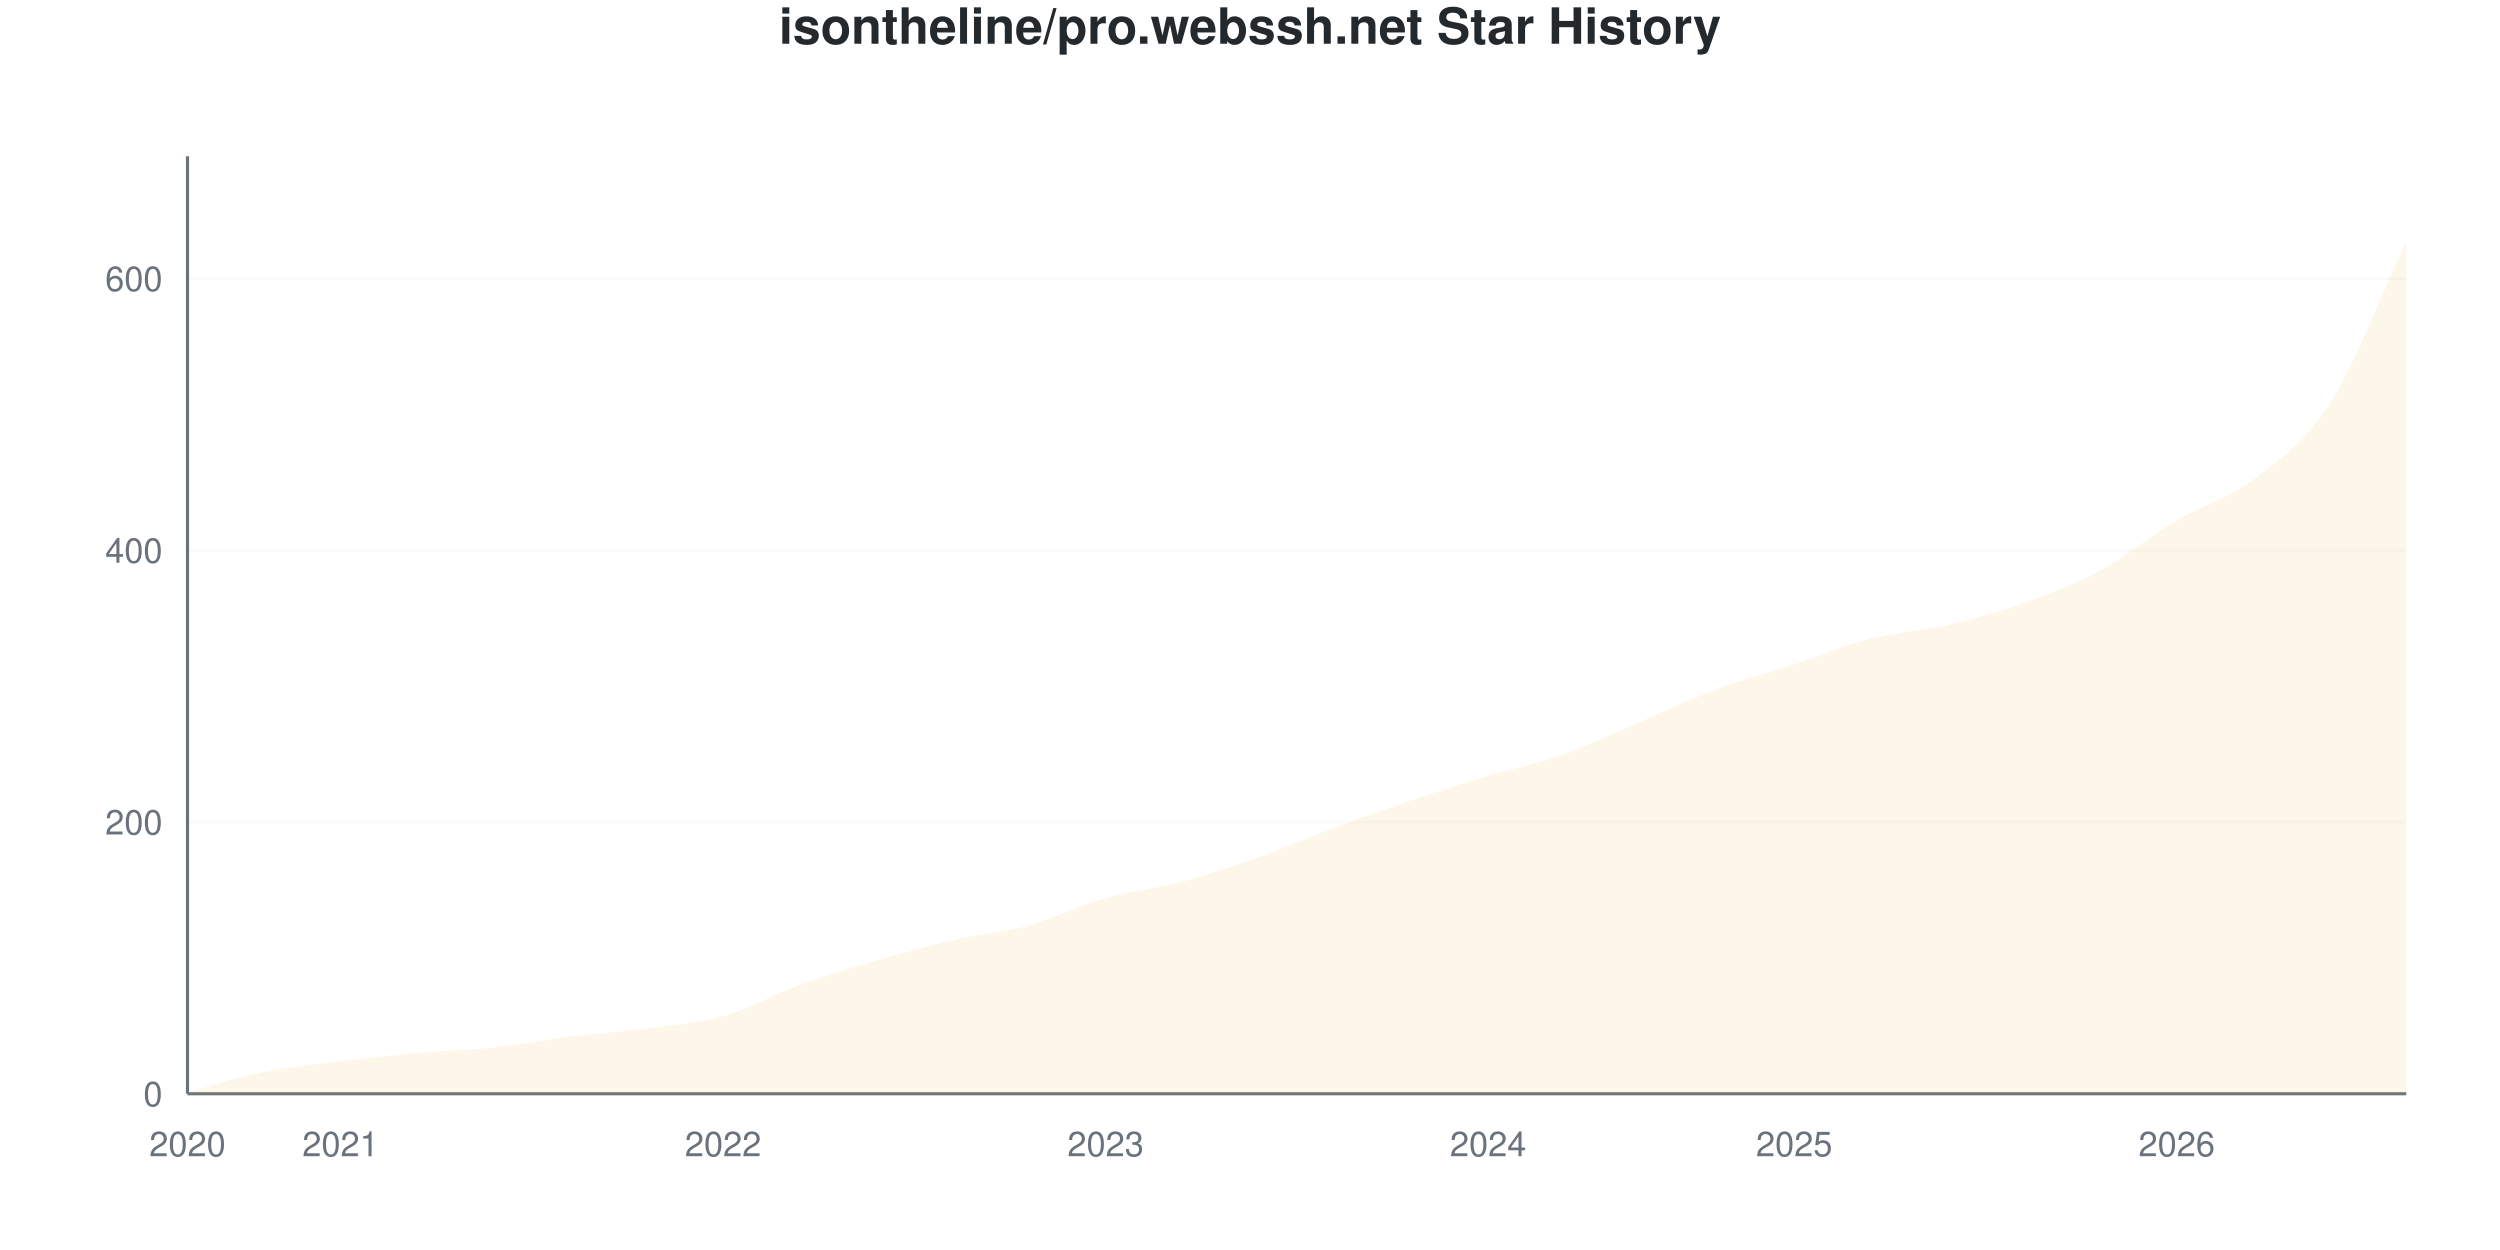
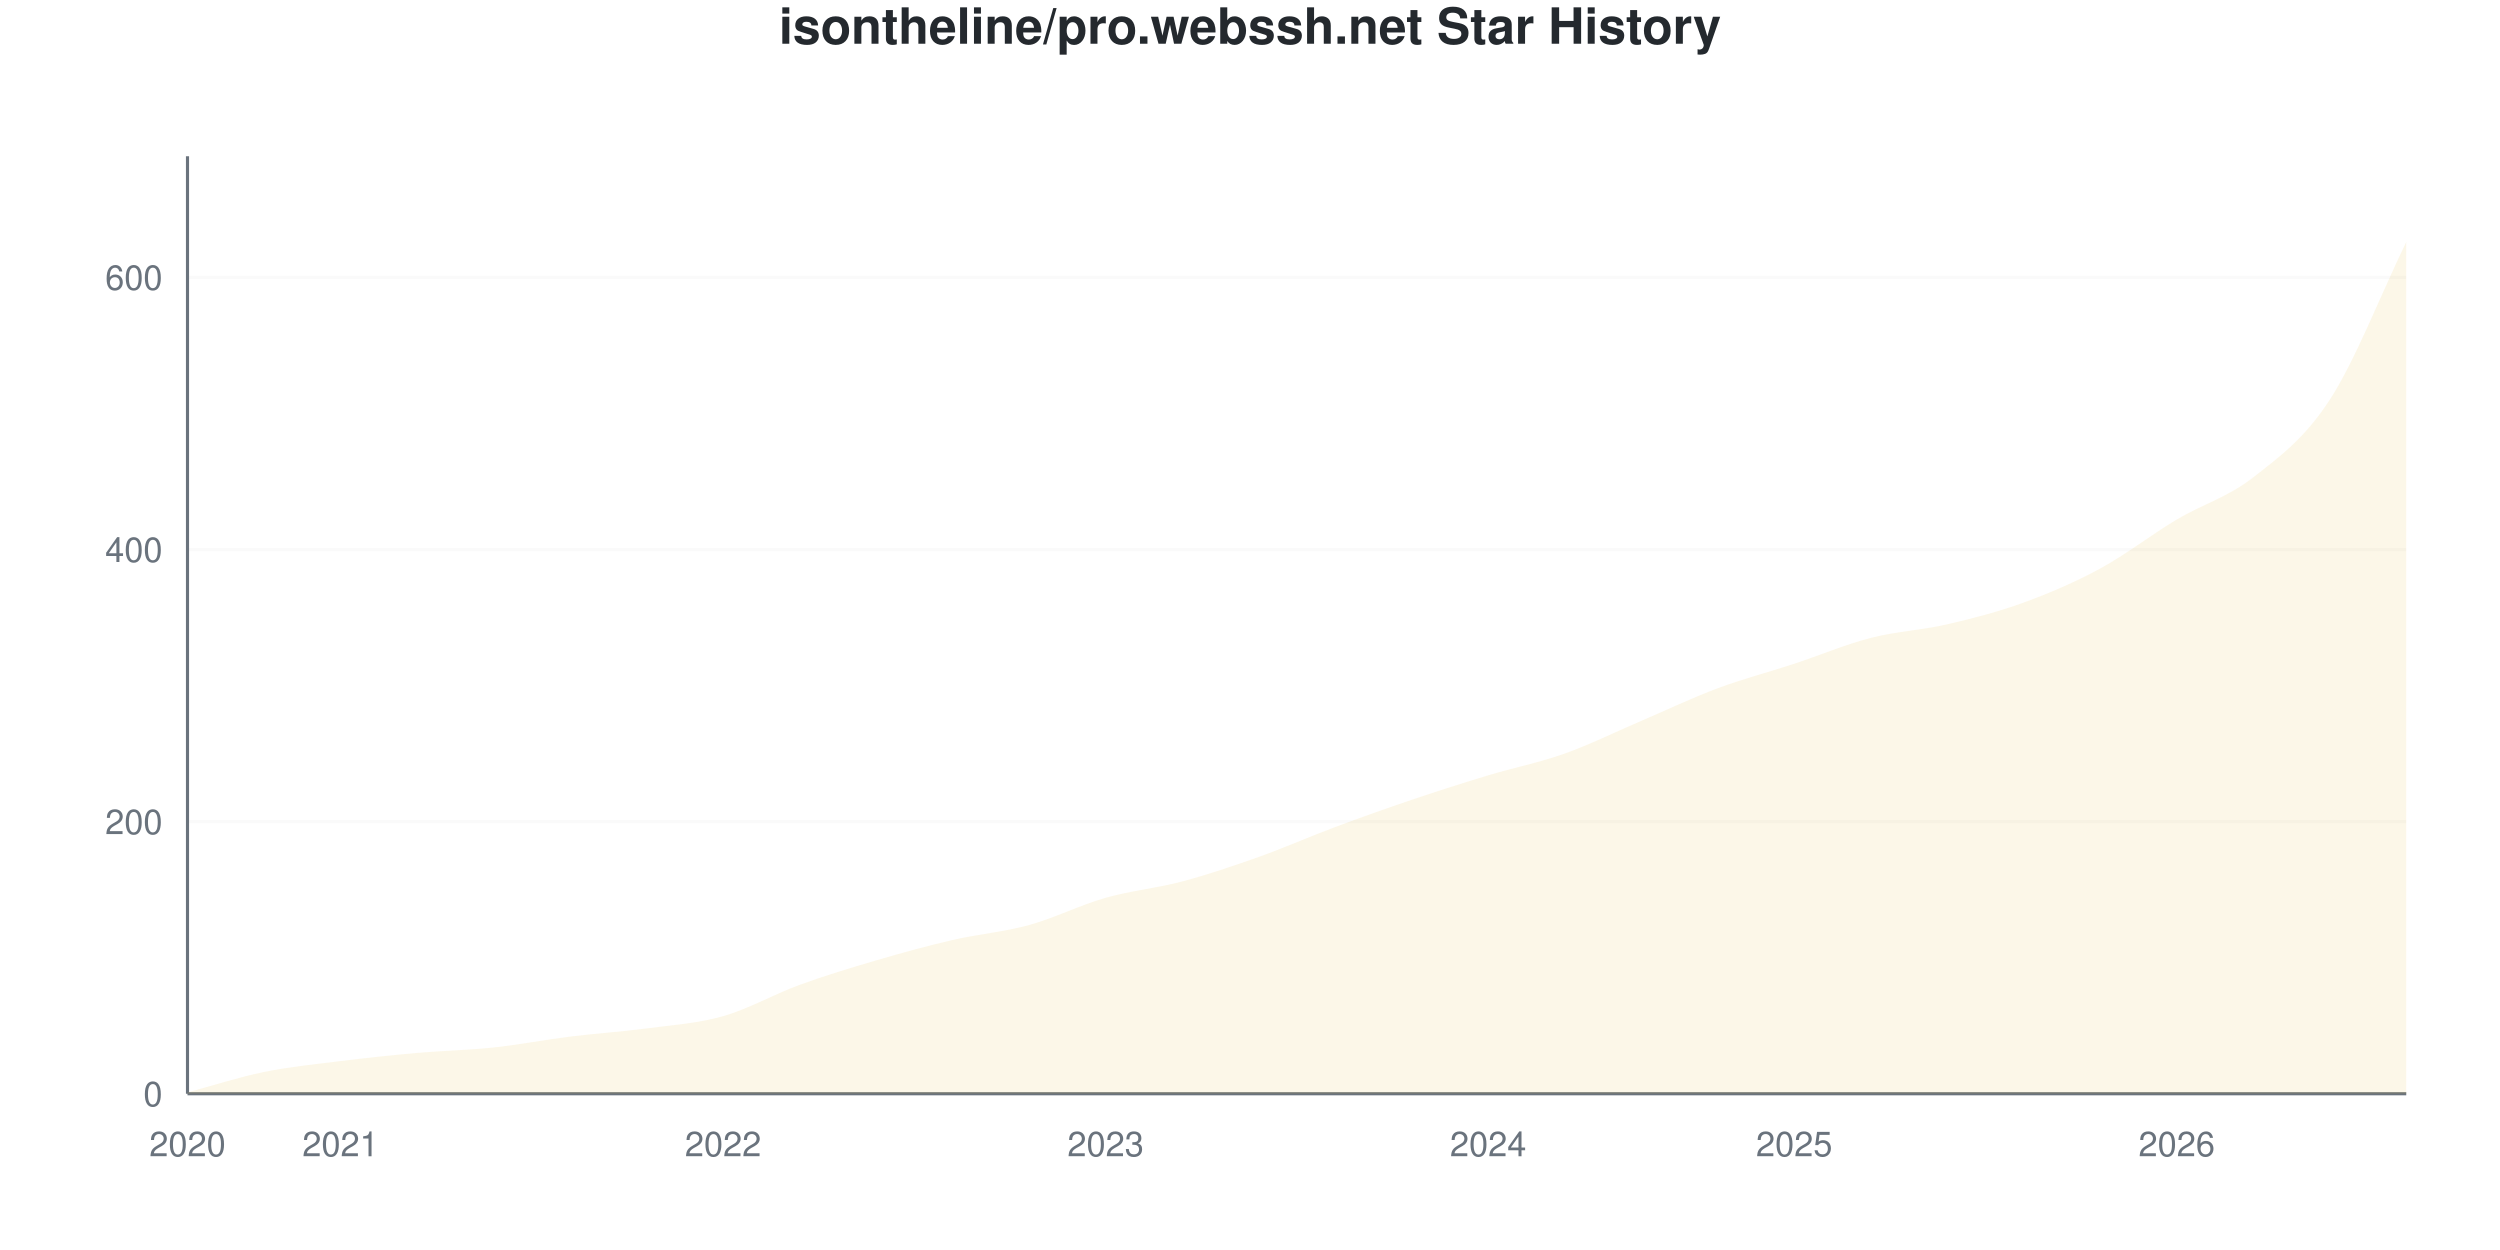
<svg xmlns="http://www.w3.org/2000/svg" viewBox="0 0 800 400" width="800" height="400">
  <style>
    @keyframes drawLine {
      to { stroke-dashoffset: 0; }
    }
    @keyframes fadeInPoint {
      from { opacity: 0; }
      to { opacity: 1; }
    }
    .data-line-0 {
-       stroke-dasharray: 1181;
-       stroke-dashoffset: 1181;
+       stroke-dasharray: 1180;
+       stroke-dashoffset: 1180;
      animation: drawLine 2s ease-out forwards;
    }
    .data-point {
      opacity: 0;
      animation: fadeInPoint 0.5s ease-out forwards;
    }
    .chart-bg { fill: #fff; }
    .chart-text { fill: #24292e; }
    .chart-muted { fill: #6a737d; }
    .chart-grid { stroke: #eee; }
    .chart-axis { stroke: #6a737d; }
    @media (prefers-color-scheme: dark) {
      .chart-bg { fill: #0d1117; }
      .chart-text { fill: #e6edf3; }
      .chart-muted { fill: #8b949e; }
      .chart-grid { stroke: #21262d; }
      .chart-axis { stroke: #8b949e; }
    }
  </style>
  <rect width="800" height="400" class="chart-bg" />
  <text x="400" y="14" text-anchor="middle" class="chart-text" font-size="16" font-weight="bold" font-family="-apple-system, BlinkMacSystemFont, 'Segoe UI', Helvetica, Arial, sans-serif">isontheline/pro.webssh.net Star History</text>
  <g class="grid">
    <line x1="60" y1="350" x2="770" y2="350" class="chart-grid" stroke-opacity="0.3" />
    <text x="52" y="354" text-anchor="end" class="chart-muted" font-size="11" font-family="-apple-system, BlinkMacSystemFont, 'Segoe UI', Helvetica, Arial, sans-serif">0</text>
-     <line x1="60" y1="263.043" x2="770" y2="263.043" class="chart-grid" stroke-opacity="0.3" />
-     <text x="52" y="267.043" text-anchor="end" class="chart-muted" font-size="11" font-family="-apple-system, BlinkMacSystemFont, 'Segoe UI', Helvetica, Arial, sans-serif">200</text>
-     <line x1="60" y1="176.087" x2="770" y2="176.087" class="chart-grid" stroke-opacity="0.3" />
-     <text x="52" y="180.087" text-anchor="end" class="chart-muted" font-size="11" font-family="-apple-system, BlinkMacSystemFont, 'Segoe UI', Helvetica, Arial, sans-serif">400</text>
-     <line x1="60" y1="89.13" x2="770" y2="89.13" class="chart-grid" stroke-opacity="0.3" />
-     <text x="52" y="93.13" text-anchor="end" class="chart-muted" font-size="11" font-family="-apple-system, BlinkMacSystemFont, 'Segoe UI', Helvetica, Arial, sans-serif">600</text>
+     <line x1="60" y1="262.917" x2="770" y2="262.917" class="chart-grid" stroke-opacity="0.3" />
+     <text x="52" y="266.917" text-anchor="end" class="chart-muted" font-size="11" font-family="-apple-system, BlinkMacSystemFont, 'Segoe UI', Helvetica, Arial, sans-serif">200</text>
+     <line x1="60" y1="175.835" x2="770" y2="175.835" class="chart-grid" stroke-opacity="0.3" />
+     <text x="52" y="179.835" text-anchor="end" class="chart-muted" font-size="11" font-family="-apple-system, BlinkMacSystemFont, 'Segoe UI', Helvetica, Arial, sans-serif">400</text>
+     <line x1="60" y1="88.752" x2="770" y2="88.752" class="chart-grid" stroke-opacity="0.3" />
+     <text x="52" y="92.752" text-anchor="end" class="chart-muted" font-size="11" font-family="-apple-system, BlinkMacSystemFont, 'Segoe UI', Helvetica, Arial, sans-serif">600</text>
  </g>
  <g class="milestones">
    
  </g>
  <g class="x-axis">
    <text x="60" y="370" text-anchor="middle" class="chart-muted" font-size="11" font-family="-apple-system, BlinkMacSystemFont, 'Segoe UI', Helvetica, Arial, sans-serif">2020</text>
    <text x="108.966" y="370" text-anchor="middle" class="chart-muted" font-size="11" font-family="-apple-system, BlinkMacSystemFont, 'Segoe UI', Helvetica, Arial, sans-serif">2021</text>
    <text x="231.379" y="370" text-anchor="middle" class="chart-muted" font-size="11" font-family="-apple-system, BlinkMacSystemFont, 'Segoe UI', Helvetica, Arial, sans-serif">2022</text>
    <text x="353.793" y="370" text-anchor="middle" class="chart-muted" font-size="11" font-family="-apple-system, BlinkMacSystemFont, 'Segoe UI', Helvetica, Arial, sans-serif">2023</text>
    <text x="476.207" y="370" text-anchor="middle" class="chart-muted" font-size="11" font-family="-apple-system, BlinkMacSystemFont, 'Segoe UI', Helvetica, Arial, sans-serif">2024</text>
    <text x="574.138" y="370" text-anchor="middle" class="chart-muted" font-size="11" font-family="-apple-system, BlinkMacSystemFont, 'Segoe UI', Helvetica, Arial, sans-serif">2025</text>
    <text x="696.552" y="370" text-anchor="middle" class="chart-muted" font-size="11" font-family="-apple-system, BlinkMacSystemFont, 'Segoe UI', Helvetica, Arial, sans-serif">2026</text>
  </g>
  <line x1="60" y1="50" x2="60" y2="350" class="chart-axis" stroke-width="1" />
  <line x1="60" y1="350" x2="770" y2="350" class="chart-axis" stroke-width="1" />
-   <path d="M60,350 L60,349.565 C68.161,347.391 76.322,344.71 84.483,343.043 C92.644,341.377 100.805,340.58 108.966,339.565 C117.126,338.551 125.287,337.681 133.448,336.957 C141.609,336.232 149.77,336.087 157.931,335.217 C166.092,334.348 174.253,332.754 182.414,331.739 C190.575,330.725 198.736,330.217 206.897,329.13 C215.057,328.043 223.218,327.536 231.379,325.217 C239.54,322.899 247.701,318.188 255.862,315.217 C264.023,312.246 272.184,309.783 280.345,307.391 C288.506,305 296.667,302.754 304.828,300.87 C312.989,298.986 321.149,298.333 329.31,296.087 C337.471,293.841 345.632,289.71 353.793,287.391 C361.954,285.072 370.115,284.348 378.276,282.174 C386.437,280 394.598,277.246 402.759,274.348 C410.92,271.449 419.08,267.826 427.241,264.783 C435.402,261.739 443.563,258.841 451.724,256.087 C459.885,253.333 468.046,250.725 476.207,248.261 C484.368,245.797 492.529,244.203 500.69,241.304 C508.851,238.406 517.011,234.348 525.172,230.87 C533.333,227.391 541.494,223.478 549.655,220.435 C557.816,217.391 565.977,215.29 574.138,212.609 C582.299,209.928 590.46,206.449 598.621,204.348 C606.782,202.246 614.943,201.884 623.103,200 C631.264,198.116 639.425,195.942 647.586,193.043 C655.747,190.145 663.908,187.029 672.069,182.609 C680.23,178.188 688.391,171.377 696.552,166.522 C704.713,161.667 712.874,159.71 721.034,153.478 C729.195,147.246 737.356,141.812 745.517,129.13 C753.678,116.449 761.839,94.638 770,77.391 L770,350 L60,350 Z" fill="#dfb317" fill-opacity="0.1" />
-   <path d="M60,350 L60,349.565 C68.161,347.391 76.322,344.71 84.483,343.043 C92.644,341.377 100.805,340.58 108.966,339.565 C117.126,338.551 125.287,337.681 133.448,336.957 C141.609,336.232 149.77,336.087 157.931,335.217 C166.092,334.348 174.253,332.754 182.414,331.739 C190.575,330.725 198.736,330.217 206.897,329.13 C215.057,328.043 223.218,327.536 231.379,325.217 C239.54,322.899 247.701,318.188 255.862,315.217 C264.023,312.246 272.184,309.783 280.345,307.391 C288.506,305 296.667,302.754 304.828,300.87 C312.989,298.986 321.149,298.333 329.31,296.087 C337.471,293.841 345.632,289.71 353.793,287.391 C361.954,285.072 370.115,284.348 378.276,282.174 C386.437,280 394.598,277.246 402.759,274.348 C410.92,271.449 419.08,267.826 427.241,264.783 C435.402,261.739 443.563,258.841 451.724,256.087 C459.885,253.333 468.046,250.725 476.207,248.261 C484.368,245.797 492.529,244.203 500.69,241.304 C508.851,238.406 517.011,234.348 525.172,230.87 C533.333,227.391 541.494,223.478 549.655,220.435 C557.816,217.391 565.977,215.29 574.138,212.609 C582.299,209.928 590.46,206.449 598.621,204.348 C606.782,202.246 614.943,201.884 623.103,200 C631.264,198.116 639.425,195.942 647.586,193.043 C655.747,190.145 663.908,187.029 672.069,182.609 C680.23,178.188 688.391,171.377 696.552,166.522 C704.713,161.667 712.874,159.71 721.034,153.478 C729.195,147.246 737.356,141.812 745.517,129.13 C753.678,116.449 761.839,94.638 770,77.391" fill="none" stroke="#dfb317" stroke-width="2.5" class="data-line-0" />
+   <path d="M60,350 L60,349.565 C68.161,347.388 76.322,344.702 84.483,343.033 C92.644,341.364 100.805,340.566 108.966,339.55 C117.126,338.534 125.287,337.663 133.448,336.938 C141.609,336.212 149.77,336.067 157.931,335.196 C166.092,334.325 174.253,332.729 182.414,331.713 C190.575,330.697 198.736,330.189 206.897,329.1 C215.057,328.012 223.218,327.504 231.379,325.181 C239.54,322.859 247.701,318.142 255.862,315.167 C264.023,312.192 272.184,309.724 280.345,307.329 C288.506,304.935 296.667,302.685 304.828,300.798 C312.989,298.911 321.149,298.258 329.31,296.009 C337.471,293.759 345.632,289.623 353.793,287.3 C361.954,284.978 370.115,284.253 378.276,282.075 C386.437,279.898 394.598,277.141 402.759,274.238 C410.92,271.335 419.08,267.707 427.241,264.659 C435.402,261.611 443.563,258.708 451.724,255.951 C459.885,253.193 468.046,250.581 476.207,248.113 C484.368,245.646 492.529,244.049 500.69,241.147 C508.851,238.244 517.011,234.18 525.172,230.697 C533.333,227.213 541.494,223.295 549.655,220.247 C557.816,217.199 565.977,215.094 574.138,212.409 C582.299,209.724 590.46,206.241 598.621,204.136 C606.782,202.032 614.943,201.669 623.103,199.782 C631.264,197.896 639.425,195.791 647.586,192.816 C655.747,189.84 663.908,186.357 672.069,181.93 C680.23,177.504 688.391,171.118 696.552,166.255 C704.713,161.393 712.874,159.144 721.034,152.758 C729.195,146.372 737.356,140.493 745.517,127.939 C753.678,115.385 761.839,94.267 770,77.431 L770,350 L60,350 Z" fill="#dfb317" fill-opacity="0.1" />
+   <path d="M60,350 L60,349.565 C68.161,347.388 76.322,344.702 84.483,343.033 C92.644,341.364 100.805,340.566 108.966,339.55 C117.126,338.534 125.287,337.663 133.448,336.938 C141.609,336.212 149.77,336.067 157.931,335.196 C166.092,334.325 174.253,332.729 182.414,331.713 C190.575,330.697 198.736,330.189 206.897,329.1 C215.057,328.012 223.218,327.504 231.379,325.181 C239.54,322.859 247.701,318.142 255.862,315.167 C264.023,312.192 272.184,309.724 280.345,307.329 C288.506,304.935 296.667,302.685 304.828,300.798 C312.989,298.911 321.149,298.258 329.31,296.009 C337.471,293.759 345.632,289.623 353.793,287.3 C361.954,284.978 370.115,284.253 378.276,282.075 C386.437,279.898 394.598,277.141 402.759,274.238 C410.92,271.335 419.08,267.707 427.241,264.659 C435.402,261.611 443.563,258.708 451.724,255.951 C459.885,253.193 468.046,250.581 476.207,248.113 C484.368,245.646 492.529,244.049 500.69,241.147 C508.851,238.244 517.011,234.18 525.172,230.697 C533.333,227.213 541.494,223.295 549.655,220.247 C557.816,217.199 565.977,215.094 574.138,212.409 C582.299,209.724 590.46,206.241 598.621,204.136 C606.782,202.032 614.943,201.669 623.103,199.782 C631.264,197.896 639.425,195.791 647.586,192.816 C655.747,189.84 663.908,186.357 672.069,181.93 C680.23,177.504 688.391,171.118 696.552,166.255 C704.713,161.393 712.874,159.144 721.034,152.758 C729.195,146.372 737.356,140.493 745.517,127.939 C753.678,115.385 761.839,94.267 770,77.431" fill="none" stroke="#dfb317" stroke-width="2.5" class="data-line-0" />
  <g class="points">
    <circle cx="60" cy="349.565" r="4" fill="#dfb317" class="data-point" style="animation-delay: 1.50s" />
-     <circle cx="84.483" cy="343.043" r="4" fill="#dfb317" class="data-point" style="animation-delay: 1.55s" />
-     <circle cx="108.966" cy="339.565" r="4" fill="#dfb317" class="data-point" style="animation-delay: 1.60s" />
-     <circle cx="133.448" cy="336.957" r="4" fill="#dfb317" class="data-point" style="animation-delay: 1.65s" />
-     <circle cx="157.931" cy="335.217" r="4" fill="#dfb317" class="data-point" style="animation-delay: 1.70s" />
-     <circle cx="182.414" cy="331.739" r="4" fill="#dfb317" class="data-point" style="animation-delay: 1.75s" />
-     <circle cx="206.897" cy="329.13" r="4" fill="#dfb317" class="data-point" style="animation-delay: 1.80s" />
-     <circle cx="231.379" cy="325.217" r="4" fill="#dfb317" class="data-point" style="animation-delay: 1.85s" />
-     <circle cx="255.862" cy="315.217" r="4" fill="#dfb317" class="data-point" style="animation-delay: 1.90s" />
-     <circle cx="280.345" cy="307.391" r="4" fill="#dfb317" class="data-point" style="animation-delay: 1.95s" />
-     <circle cx="304.828" cy="300.87" r="4" fill="#dfb317" class="data-point" style="animation-delay: 2.00s" />
-     <circle cx="329.31" cy="296.087" r="4" fill="#dfb317" class="data-point" style="animation-delay: 2.05s" />
-     <circle cx="353.793" cy="287.391" r="4" fill="#dfb317" class="data-point" style="animation-delay: 2.10s" />
-     <circle cx="378.276" cy="282.174" r="4" fill="#dfb317" class="data-point" style="animation-delay: 2.15s" />
-     <circle cx="402.759" cy="274.348" r="4" fill="#dfb317" class="data-point" style="animation-delay: 2.20s" />
-     <circle cx="427.241" cy="264.783" r="4" fill="#dfb317" class="data-point" style="animation-delay: 2.25s" />
-     <circle cx="451.724" cy="256.087" r="4" fill="#dfb317" class="data-point" style="animation-delay: 2.30s" />
-     <circle cx="476.207" cy="248.261" r="4" fill="#dfb317" class="data-point" style="animation-delay: 2.35s" />
-     <circle cx="500.69" cy="241.304" r="4" fill="#dfb317" class="data-point" style="animation-delay: 2.40s" />
-     <circle cx="525.172" cy="230.87" r="4" fill="#dfb317" class="data-point" style="animation-delay: 2.45s" />
-     <circle cx="549.655" cy="220.435" r="4" fill="#dfb317" class="data-point" style="animation-delay: 2.50s" />
-     <circle cx="574.138" cy="212.609" r="4" fill="#dfb317" class="data-point" style="animation-delay: 2.55s" />
-     <circle cx="598.621" cy="204.348" r="4" fill="#dfb317" class="data-point" style="animation-delay: 2.60s" />
-     <circle cx="623.103" cy="200" r="4" fill="#dfb317" class="data-point" style="animation-delay: 2.65s" />
-     <circle cx="647.586" cy="193.043" r="4" fill="#dfb317" class="data-point" style="animation-delay: 2.70s" />
-     <circle cx="672.069" cy="182.609" r="4" fill="#dfb317" class="data-point" style="animation-delay: 2.75s" />
-     <circle cx="696.552" cy="166.522" r="4" fill="#dfb317" class="data-point" style="animation-delay: 2.80s" />
-     <circle cx="721.034" cy="153.478" r="4" fill="#dfb317" class="data-point" style="animation-delay: 2.85s" />
-     <circle cx="745.517" cy="129.13" r="4" fill="#dfb317" class="data-point" style="animation-delay: 2.90s" />
-     <circle cx="770" cy="77.391" r="4" fill="#dfb317" class="data-point" style="animation-delay: 2.95s" />
+     <circle cx="84.483" cy="343.033" r="4" fill="#dfb317" class="data-point" style="animation-delay: 1.55s" />
+     <circle cx="108.966" cy="339.55" r="4" fill="#dfb317" class="data-point" style="animation-delay: 1.60s" />
+     <circle cx="133.448" cy="336.938" r="4" fill="#dfb317" class="data-point" style="animation-delay: 1.65s" />
+     <circle cx="157.931" cy="335.196" r="4" fill="#dfb317" class="data-point" style="animation-delay: 1.70s" />
+     <circle cx="182.414" cy="331.713" r="4" fill="#dfb317" class="data-point" style="animation-delay: 1.75s" />
+     <circle cx="206.897" cy="329.1" r="4" fill="#dfb317" class="data-point" style="animation-delay: 1.80s" />
+     <circle cx="231.379" cy="325.181" r="4" fill="#dfb317" class="data-point" style="animation-delay: 1.85s" />
+     <circle cx="255.862" cy="315.167" r="4" fill="#dfb317" class="data-point" style="animation-delay: 1.90s" />
+     <circle cx="280.345" cy="307.329" r="4" fill="#dfb317" class="data-point" style="animation-delay: 1.95s" />
+     <circle cx="304.828" cy="300.798" r="4" fill="#dfb317" class="data-point" style="animation-delay: 2.00s" />
+     <circle cx="329.31" cy="296.009" r="4" fill="#dfb317" class="data-point" style="animation-delay: 2.05s" />
+     <circle cx="353.793" cy="287.3" r="4" fill="#dfb317" class="data-point" style="animation-delay: 2.10s" />
+     <circle cx="378.276" cy="282.075" r="4" fill="#dfb317" class="data-point" style="animation-delay: 2.15s" />
+     <circle cx="402.759" cy="274.238" r="4" fill="#dfb317" class="data-point" style="animation-delay: 2.20s" />
+     <circle cx="427.241" cy="264.659" r="4" fill="#dfb317" class="data-point" style="animation-delay: 2.25s" />
+     <circle cx="451.724" cy="255.951" r="4" fill="#dfb317" class="data-point" style="animation-delay: 2.30s" />
+     <circle cx="476.207" cy="248.113" r="4" fill="#dfb317" class="data-point" style="animation-delay: 2.35s" />
+     <circle cx="500.69" cy="241.147" r="4" fill="#dfb317" class="data-point" style="animation-delay: 2.40s" />
+     <circle cx="525.172" cy="230.697" r="4" fill="#dfb317" class="data-point" style="animation-delay: 2.45s" />
+     <circle cx="549.655" cy="220.247" r="4" fill="#dfb317" class="data-point" style="animation-delay: 2.50s" />
+     <circle cx="574.138" cy="212.409" r="4" fill="#dfb317" class="data-point" style="animation-delay: 2.55s" />
+     <circle cx="598.621" cy="204.136" r="4" fill="#dfb317" class="data-point" style="animation-delay: 2.60s" />
+     <circle cx="623.103" cy="199.782" r="4" fill="#dfb317" class="data-point" style="animation-delay: 2.65s" />
+     <circle cx="647.586" cy="192.816" r="4" fill="#dfb317" class="data-point" style="animation-delay: 2.70s" />
+     <circle cx="672.069" cy="181.93" r="4" fill="#dfb317" class="data-point" style="animation-delay: 2.75s" />
+     <circle cx="696.552" cy="166.255" r="4" fill="#dfb317" class="data-point" style="animation-delay: 2.80s" />
+     <circle cx="721.034" cy="152.758" r="4" fill="#dfb317" class="data-point" style="animation-delay: 2.85s" />
+     <circle cx="745.517" cy="127.939" r="4" fill="#dfb317" class="data-point" style="animation-delay: 2.90s" />
+     <circle cx="770" cy="77.431" r="4" fill="#dfb317" class="data-point" style="animation-delay: 2.95s" />
  </g>
</svg>
